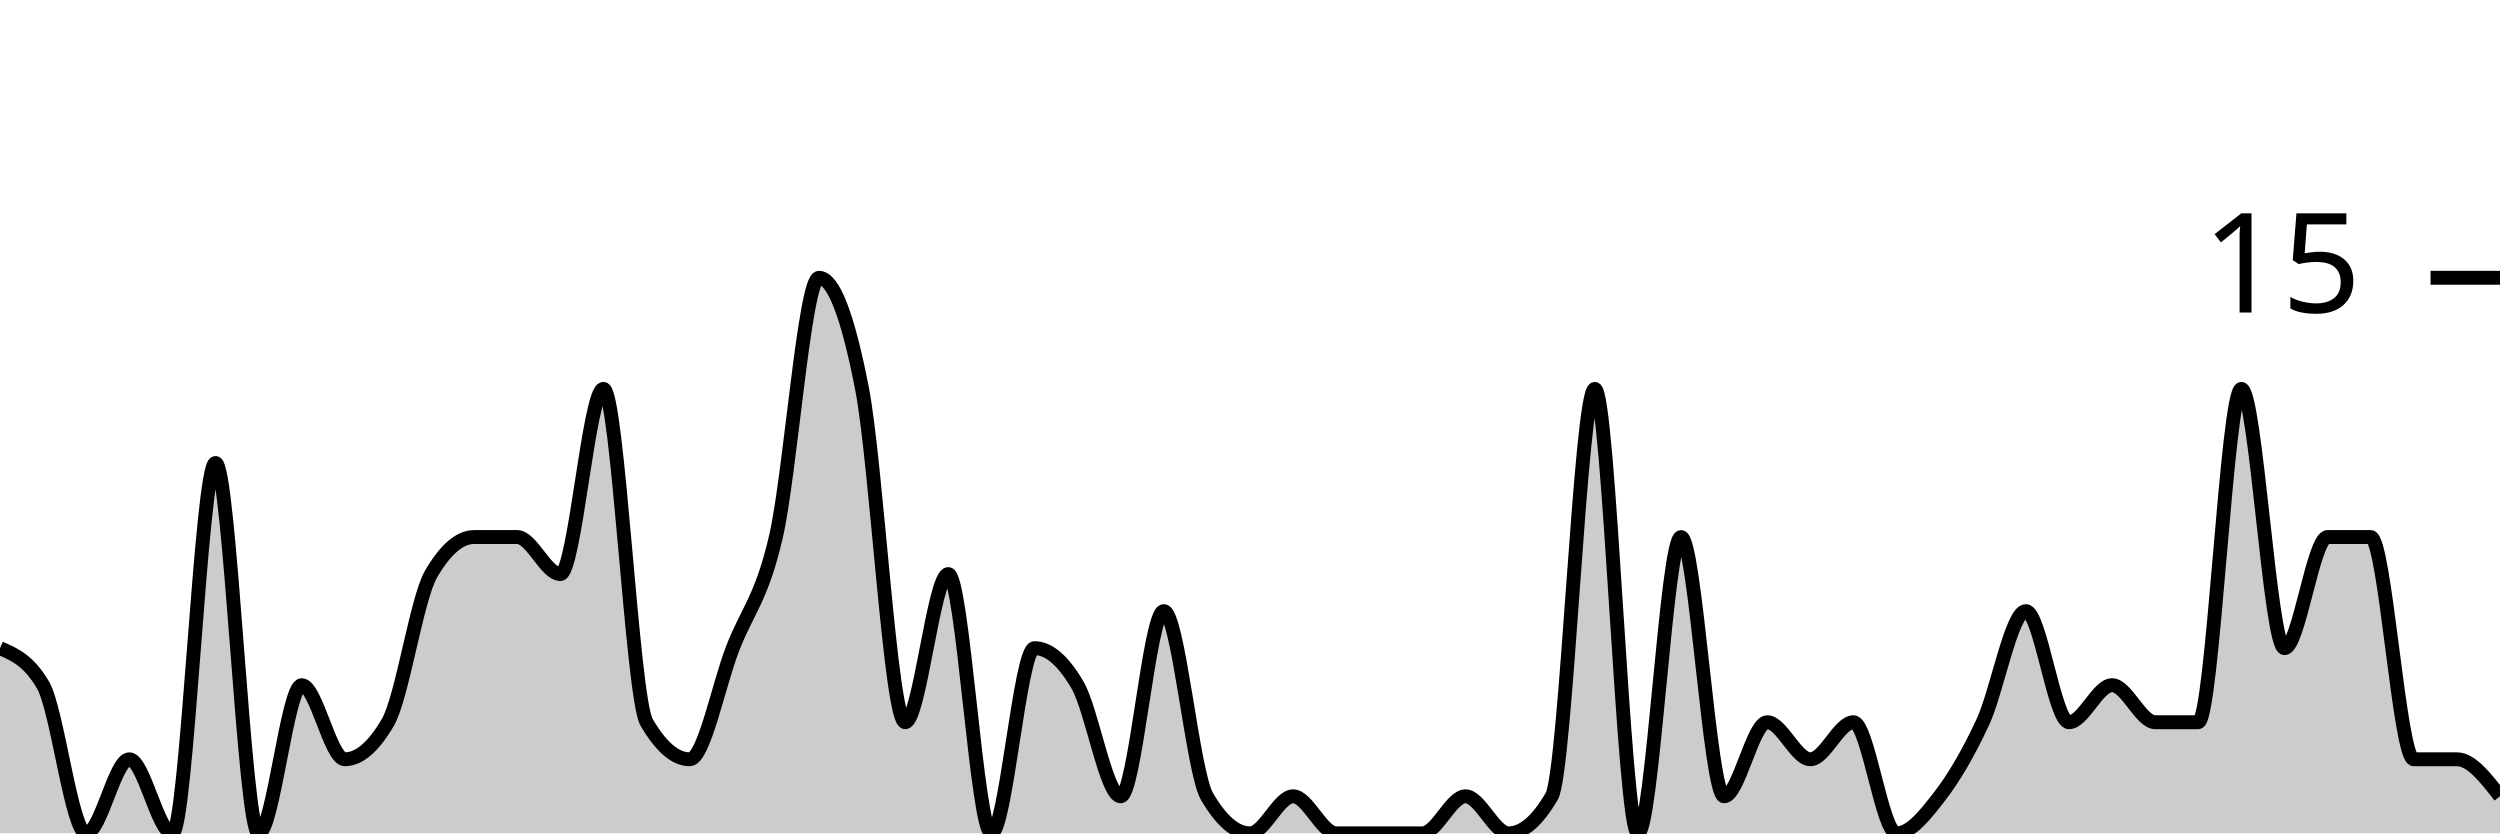
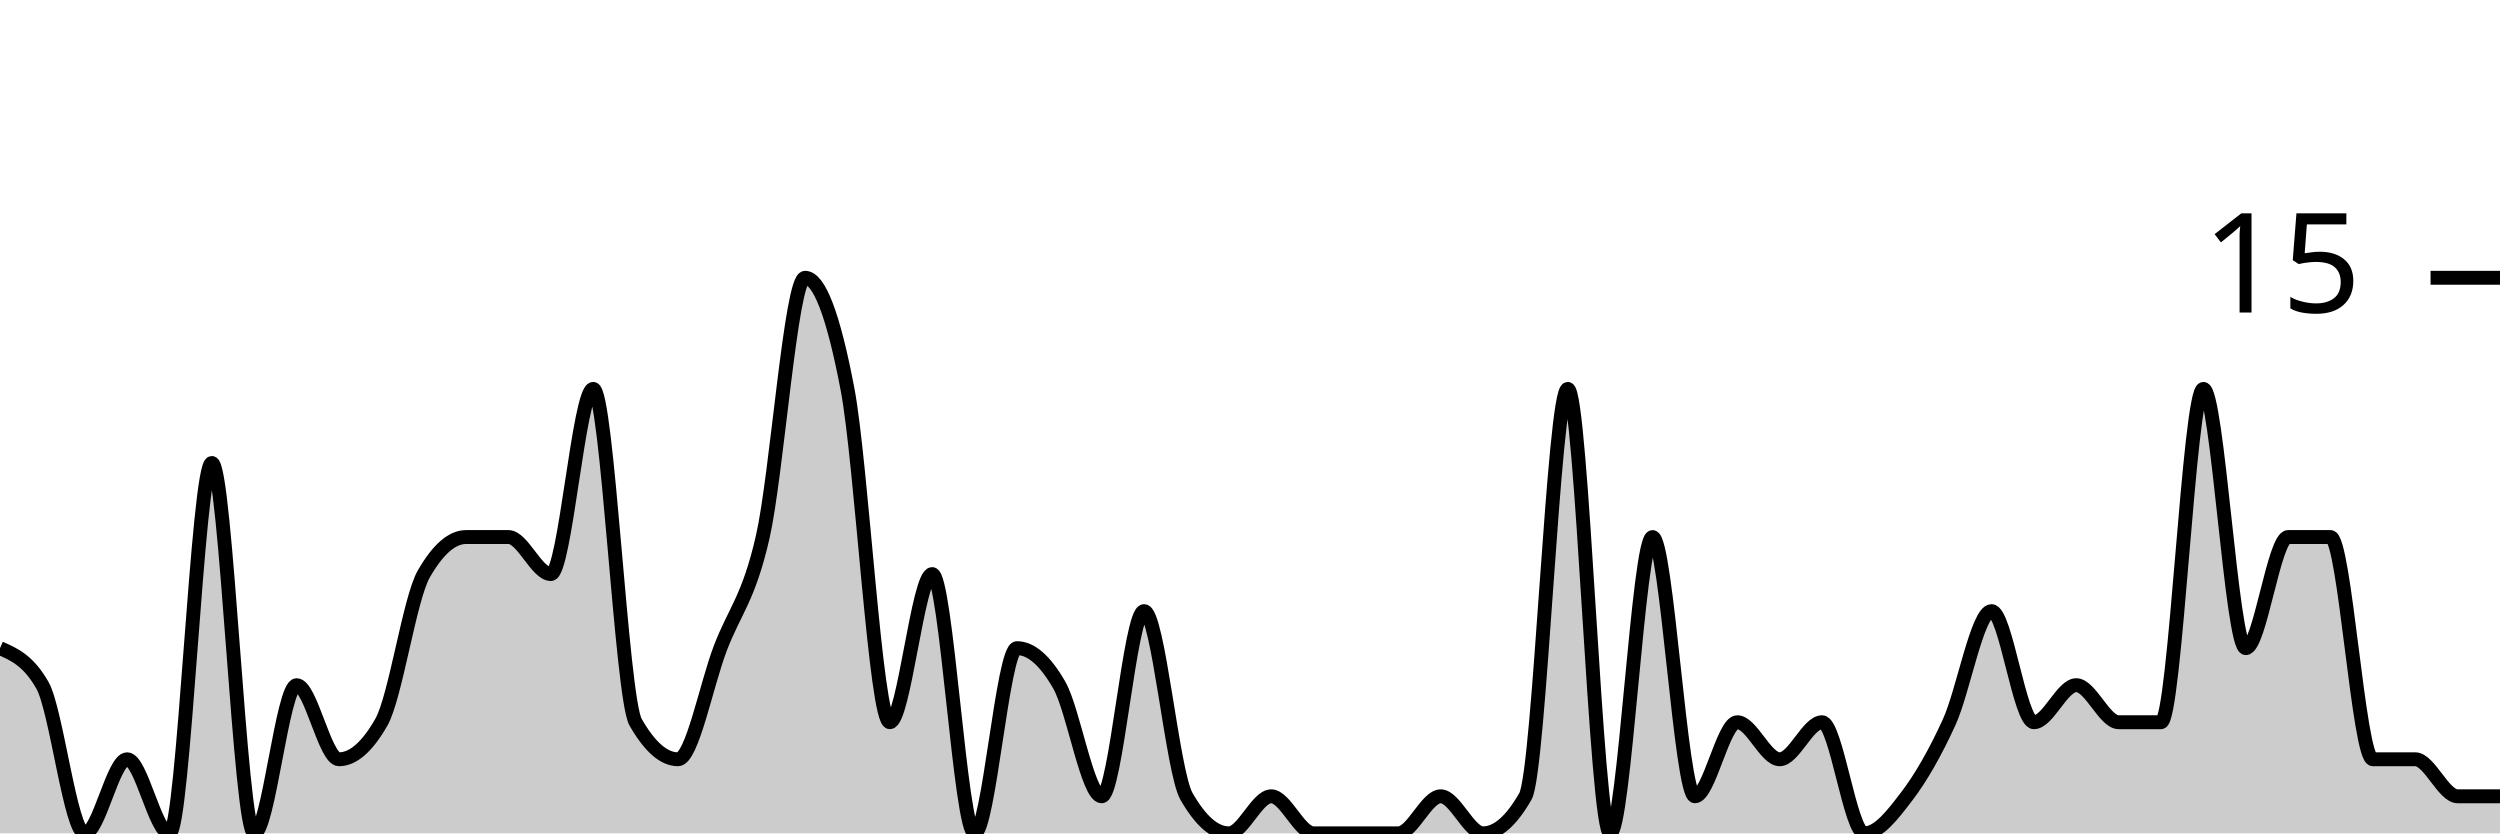
<svg xmlns="http://www.w3.org/2000/svg" viewBox="0 0 180 60">
  <g transform="translate(0,20)">
-     <path class="area" fill="rgba(0, 0, 0, 0.2)" d="M0,26.667C1.034,27.111,2.069,27.556,3.103,29.333C4.138,31.111,5.172,40,6.207,40C7.241,40,8.276,34.667,9.31,34.667C10.345,34.667,11.379,40,12.414,40C13.448,40,14.483,13.333,15.517,13.333C16.552,13.333,17.586,40,18.621,40C19.655,40,20.69,29.333,21.724,29.333C22.759,29.333,23.793,34.667,24.828,34.667C25.862,34.667,26.897,33.778,27.931,32C28.966,30.222,30,23.111,31.034,21.333C32.069,19.556,33.103,18.667,34.138,18.667C35.172,18.667,36.207,18.667,37.241,18.667C38.276,18.667,39.31,21.333,40.345,21.333C41.379,21.333,42.414,8,43.448,8C44.483,8,45.517,30.222,46.552,32C47.586,33.778,48.621,34.667,49.655,34.667C50.69,34.667,51.724,29.333,52.759,26.667C53.793,24,54.828,23.111,55.862,18.667C56.897,14.222,57.931,0,58.966,0C60,0,61.034,2.667,62.069,8C63.103,13.333,64.138,32,65.172,32C66.207,32,67.241,21.333,68.276,21.333C69.31,21.333,70.345,40,71.379,40C72.414,40,73.448,26.667,74.483,26.667C75.517,26.667,76.552,27.556,77.586,29.333C78.621,31.111,79.655,37.333,80.69,37.333C81.724,37.333,82.759,24,83.793,24C84.828,24,85.862,35.556,86.897,37.333C87.931,39.111,88.966,40,90,40C91.034,40,92.069,37.333,93.103,37.333C94.138,37.333,95.172,40,96.207,40C97.241,40,98.276,40,99.31,40C100.345,40,101.379,40,102.414,40C103.448,40,104.483,37.333,105.517,37.333C106.552,37.333,107.586,40,108.621,40C109.655,40,110.69,39.111,111.724,37.333C112.759,35.556,113.793,8,114.828,8C115.862,8,116.897,40,117.931,40C118.966,40,120,18.667,121.034,18.667C122.069,18.667,123.103,37.333,124.138,37.333C125.172,37.333,126.207,32,127.241,32C128.276,32,129.31,34.667,130.345,34.667C131.379,34.667,132.414,32,133.448,32C134.483,32,135.517,40,136.552,40C137.586,40,138.621,38.667,139.655,37.333C140.69,36,141.724,34.222,142.759,32C143.793,29.778,144.828,24,145.862,24C146.897,24,147.931,32,148.966,32C150,32,151.034,29.333,152.069,29.333C153.103,29.333,154.138,32,155.172,32C156.207,32,157.241,32,158.276,32C159.31,32,160.345,8,161.379,8C162.414,8,163.448,26.667,164.483,26.667C165.517,26.667,166.552,18.667,167.586,18.667C168.621,18.667,169.655,18.667,170.69,18.667C171.724,18.667,172.759,34.667,173.793,34.667C174.828,34.667,175.862,34.667,176.897,34.667C177.931,34.667,178.966,36,180,37.333L180,40C178.966,40,177.931,40,176.897,40C175.862,40,174.828,40,173.793,40C172.759,40,171.724,40,170.69,40C169.655,40,168.621,40,167.586,40C166.552,40,165.517,40,164.483,40C163.448,40,162.414,40,161.379,40C160.345,40,159.31,40,158.276,40C157.241,40,156.207,40,155.172,40C154.138,40,153.103,40,152.069,40C151.034,40,150,40,148.966,40C147.931,40,146.897,40,145.862,40C144.828,40,143.793,40,142.759,40C141.724,40,140.69,40,139.655,40C138.621,40,137.586,40,136.552,40C135.517,40,134.483,40,133.448,40C132.414,40,131.379,40,130.345,40C129.31,40,128.276,40,127.241,40C126.207,40,125.172,40,124.138,40C123.103,40,122.069,40,121.034,40C120,40,118.966,40,117.931,40C116.897,40,115.862,40,114.828,40C113.793,40,112.759,40,111.724,40C110.69,40,109.655,40,108.621,40C107.586,40,106.552,40,105.517,40C104.483,40,103.448,40,102.414,40C101.379,40,100.345,40,99.31,40C98.276,40,97.241,40,96.207,40C95.172,40,94.138,40,93.103,40C92.069,40,91.034,40,90,40C88.966,40,87.931,40,86.897,40C85.862,40,84.828,40,83.793,40C82.759,40,81.724,40,80.69,40C79.655,40,78.621,40,77.586,40C76.552,40,75.517,40,74.483,40C73.448,40,72.414,40,71.379,40C70.345,40,69.31,40,68.276,40C67.241,40,66.207,40,65.172,40C64.138,40,63.103,40,62.069,40C61.034,40,60,40,58.966,40C57.931,40,56.897,40,55.862,40C54.828,40,53.793,40,52.759,40C51.724,40,50.69,40,49.655,40C48.621,40,47.586,40,46.552,40C45.517,40,44.483,40,43.448,40C42.414,40,41.379,40,40.345,40C39.31,40,38.276,40,37.241,40C36.207,40,35.172,40,34.138,40C33.103,40,32.069,40,31.034,40C30,40,28.966,40,27.931,40C26.897,40,25.862,40,24.828,40C23.793,40,22.759,40,21.724,40C20.69,40,19.655,40,18.621,40C17.586,40,16.552,40,15.517,40C14.483,40,13.448,40,12.414,40C11.379,40,10.345,40,9.31,40C8.276,40,7.241,40,6.207,40C5.172,40,4.138,40,3.103,40C2.069,40,1.034,40,0,40Z" />
-     <path class="line" stroke="black" fill="none" d="M0,26.667C1.034,27.111,2.069,27.556,3.103,29.333C4.138,31.111,5.172,40,6.207,40C7.241,40,8.276,34.667,9.31,34.667C10.345,34.667,11.379,40,12.414,40C13.448,40,14.483,13.333,15.517,13.333C16.552,13.333,17.586,40,18.621,40C19.655,40,20.69,29.333,21.724,29.333C22.759,29.333,23.793,34.667,24.828,34.667C25.862,34.667,26.897,33.778,27.931,32C28.966,30.222,30,23.111,31.034,21.333C32.069,19.556,33.103,18.667,34.138,18.667C35.172,18.667,36.207,18.667,37.241,18.667C38.276,18.667,39.31,21.333,40.345,21.333C41.379,21.333,42.414,8,43.448,8C44.483,8,45.517,30.222,46.552,32C47.586,33.778,48.621,34.667,49.655,34.667C50.69,34.667,51.724,29.333,52.759,26.667C53.793,24,54.828,23.111,55.862,18.667C56.897,14.222,57.931,0,58.966,0C60,0,61.034,2.667,62.069,8C63.103,13.333,64.138,32,65.172,32C66.207,32,67.241,21.333,68.276,21.333C69.31,21.333,70.345,40,71.379,40C72.414,40,73.448,26.667,74.483,26.667C75.517,26.667,76.552,27.556,77.586,29.333C78.621,31.111,79.655,37.333,80.69,37.333C81.724,37.333,82.759,24,83.793,24C84.828,24,85.862,35.556,86.897,37.333C87.931,39.111,88.966,40,90,40C91.034,40,92.069,37.333,93.103,37.333C94.138,37.333,95.172,40,96.207,40C97.241,40,98.276,40,99.31,40C100.345,40,101.379,40,102.414,40C103.448,40,104.483,37.333,105.517,37.333C106.552,37.333,107.586,40,108.621,40C109.655,40,110.69,39.111,111.724,37.333C112.759,35.556,113.793,8,114.828,8C115.862,8,116.897,40,117.931,40C118.966,40,120,18.667,121.034,18.667C122.069,18.667,123.103,37.333,124.138,37.333C125.172,37.333,126.207,32,127.241,32C128.276,32,129.31,34.667,130.345,34.667C131.379,34.667,132.414,32,133.448,32C134.483,32,135.517,40,136.552,40C137.586,40,138.621,38.667,139.655,37.333C140.69,36,141.724,34.222,142.759,32C143.793,29.778,144.828,24,145.862,24C146.897,24,147.931,32,148.966,32C150,32,151.034,29.333,152.069,29.333C153.103,29.333,154.138,32,155.172,32C156.207,32,157.241,32,158.276,32C159.31,32,160.345,8,161.379,8C162.414,8,163.448,26.667,164.483,26.667C165.517,26.667,166.552,18.667,167.586,18.667C168.621,18.667,169.655,18.667,170.69,18.667C171.724,18.667,172.759,34.667,173.793,34.667C174.828,34.667,175.862,34.667,176.897,34.667C177.931,34.667,178.966,36,180,37.333" />
+     <path class="area" fill="rgba(0, 0, 0, 0.2)" d="M0,26.667C1.017,27.111,2.034,27.556,3.051,29.333C4.068,31.111,5.085,40,6.102,40C7.119,40,8.136,34.667,9.153,34.667C10.169,34.667,11.186,40,12.203,40C13.22,40,14.237,13.333,15.254,13.333C16.271,13.333,17.288,40,18.305,40C19.322,40,20.339,29.333,21.356,29.333C22.373,29.333,23.39,34.667,24.407,34.667C25.424,34.667,26.441,33.778,27.458,32C28.475,30.222,29.492,23.111,30.508,21.333C31.525,19.556,32.542,18.667,33.559,18.667C34.576,18.667,35.593,18.667,36.61,18.667C37.627,18.667,38.644,21.333,39.661,21.333C40.678,21.333,41.695,8,42.712,8C43.729,8,44.746,30.222,45.763,32C46.78,33.778,47.797,34.667,48.814,34.667C49.831,34.667,50.847,29.333,51.864,26.667C52.881,24,53.898,23.111,54.915,18.667C55.932,14.222,56.949,0,57.966,0C58.983,0,60,2.667,61.017,8C62.034,13.333,63.051,32,64.068,32C65.085,32,66.102,21.333,67.119,21.333C68.136,21.333,69.153,40,70.169,40C71.186,40,72.203,26.667,73.22,26.667C74.237,26.667,75.254,27.556,76.271,29.333C77.288,31.111,78.305,37.333,79.322,37.333C80.339,37.333,81.356,24,82.373,24C83.39,24,84.407,35.556,85.424,37.333C86.441,39.111,87.458,40,88.475,40C89.492,40,90.508,37.333,91.525,37.333C92.542,37.333,93.559,40,94.576,40C95.593,40,96.61,40,97.627,40C98.644,40,99.661,40,100.678,40C101.695,40,102.712,37.333,103.729,37.333C104.746,37.333,105.763,40,106.78,40C107.797,40,108.814,39.111,109.831,37.333C110.847,35.556,111.864,8,112.881,8C113.898,8,114.915,40,115.932,40C116.949,40,117.966,18.667,118.983,18.667C120,18.667,121.017,37.333,122.034,37.333C123.051,37.333,124.068,32,125.085,32C126.102,32,127.119,34.667,128.136,34.667C129.153,34.667,130.169,32,131.186,32C132.203,32,133.22,40,134.237,40C135.254,40,136.271,38.667,137.288,37.333C138.305,36,139.322,34.222,140.339,32C141.356,29.778,142.373,24,143.39,24C144.407,24,145.424,32,146.441,32C147.458,32,148.475,29.333,149.492,29.333C150.508,29.333,151.525,32,152.542,32C153.559,32,154.576,32,155.593,32C156.61,32,157.627,8,158.644,8C159.661,8,160.678,26.667,161.695,26.667C162.712,26.667,163.729,18.667,164.746,18.667C165.763,18.667,166.78,18.667,167.797,18.667C168.814,18.667,169.831,34.667,170.847,34.667C171.864,34.667,172.881,34.667,173.898,34.667C174.915,34.667,175.932,37.333,176.949,37.333C177.966,37.333,178.983,37.333,180,37.333L180,40C178.983,40,177.966,40,176.949,40C175.932,40,174.915,40,173.898,40C172.881,40,171.864,40,170.847,40C169.831,40,168.814,40,167.797,40C166.78,40,165.763,40,164.746,40C163.729,40,162.712,40,161.695,40C160.678,40,159.661,40,158.644,40C157.627,40,156.61,40,155.593,40C154.576,40,153.559,40,152.542,40C151.525,40,150.508,40,149.492,40C148.475,40,147.458,40,146.441,40C145.424,40,144.407,40,143.39,40C142.373,40,141.356,40,140.339,40C139.322,40,138.305,40,137.288,40C136.271,40,135.254,40,134.237,40C133.22,40,132.203,40,131.186,40C130.169,40,129.153,40,128.136,40C127.119,40,126.102,40,125.085,40C124.068,40,123.051,40,122.034,40C121.017,40,120,40,118.983,40C117.966,40,116.949,40,115.932,40C114.915,40,113.898,40,112.881,40C111.864,40,110.847,40,109.831,40C108.814,40,107.797,40,106.78,40C105.763,40,104.746,40,103.729,40C102.712,40,101.695,40,100.678,40C99.661,40,98.644,40,97.627,40C96.61,40,95.593,40,94.576,40C93.559,40,92.542,40,91.525,40C90.508,40,89.492,40,88.475,40C87.458,40,86.441,40,85.424,40C84.407,40,83.39,40,82.373,40C81.356,40,80.339,40,79.322,40C78.305,40,77.288,40,76.271,40C75.254,40,74.237,40,73.22,40C72.203,40,71.186,40,70.169,40C69.153,40,68.136,40,67.119,40C66.102,40,65.085,40,64.068,40C63.051,40,62.034,40,61.017,40C60,40,58.983,40,57.966,40C56.949,40,55.932,40,54.915,40C53.898,40,52.881,40,51.864,40C50.847,40,49.831,40,48.814,40C47.797,40,46.78,40,45.763,40C44.746,40,43.729,40,42.712,40C41.695,40,40.678,40,39.661,40C38.644,40,37.627,40,36.61,40C35.593,40,34.576,40,33.559,40C32.542,40,31.525,40,30.508,40C29.492,40,28.475,40,27.458,40C26.441,40,25.424,40,24.407,40C23.39,40,22.373,40,21.356,40C20.339,40,19.322,40,18.305,40C17.288,40,16.271,40,15.254,40C14.237,40,13.22,40,12.203,40C11.186,40,10.169,40,9.153,40C8.136,40,7.119,40,6.102,40C5.085,40,4.068,40,3.051,40C2.034,40,1.017,40,0,40Z" />
+     <path class="line" stroke="black" fill="none" d="M0,26.667C1.017,27.111,2.034,27.556,3.051,29.333C4.068,31.111,5.085,40,6.102,40C7.119,40,8.136,34.667,9.153,34.667C10.169,34.667,11.186,40,12.203,40C13.22,40,14.237,13.333,15.254,13.333C16.271,13.333,17.288,40,18.305,40C19.322,40,20.339,29.333,21.356,29.333C22.373,29.333,23.39,34.667,24.407,34.667C25.424,34.667,26.441,33.778,27.458,32C28.475,30.222,29.492,23.111,30.508,21.333C31.525,19.556,32.542,18.667,33.559,18.667C34.576,18.667,35.593,18.667,36.61,18.667C37.627,18.667,38.644,21.333,39.661,21.333C40.678,21.333,41.695,8,42.712,8C43.729,8,44.746,30.222,45.763,32C46.78,33.778,47.797,34.667,48.814,34.667C49.831,34.667,50.847,29.333,51.864,26.667C52.881,24,53.898,23.111,54.915,18.667C55.932,14.222,56.949,0,57.966,0C58.983,0,60,2.667,61.017,8C62.034,13.333,63.051,32,64.068,32C65.085,32,66.102,21.333,67.119,21.333C68.136,21.333,69.153,40,70.169,40C71.186,40,72.203,26.667,73.22,26.667C74.237,26.667,75.254,27.556,76.271,29.333C77.288,31.111,78.305,37.333,79.322,37.333C80.339,37.333,81.356,24,82.373,24C83.39,24,84.407,35.556,85.424,37.333C86.441,39.111,87.458,40,88.475,40C89.492,40,90.508,37.333,91.525,37.333C92.542,37.333,93.559,40,94.576,40C95.593,40,96.61,40,97.627,40C98.644,40,99.661,40,100.678,40C101.695,40,102.712,37.333,103.729,37.333C104.746,37.333,105.763,40,106.78,40C107.797,40,108.814,39.111,109.831,37.333C110.847,35.556,111.864,8,112.881,8C113.898,8,114.915,40,115.932,40C116.949,40,117.966,18.667,118.983,18.667C120,18.667,121.017,37.333,122.034,37.333C123.051,37.333,124.068,32,125.085,32C126.102,32,127.119,34.667,128.136,34.667C129.153,34.667,130.169,32,131.186,32C132.203,32,133.22,40,134.237,40C135.254,40,136.271,38.667,137.288,37.333C138.305,36,139.322,34.222,140.339,32C141.356,29.778,142.373,24,143.39,24C144.407,24,145.424,32,146.441,32C147.458,32,148.475,29.333,149.492,29.333C150.508,29.333,151.525,32,152.542,32C153.559,32,154.576,32,155.593,32C156.61,32,157.627,8,158.644,8C159.661,8,160.678,26.667,161.695,26.667C162.712,26.667,163.729,18.667,164.746,18.667C165.763,18.667,166.78,18.667,167.797,18.667C168.814,18.667,169.831,34.667,170.847,34.667C171.864,34.667,172.881,34.667,173.898,34.667C174.915,34.667,175.932,37.333,176.949,37.333C177.966,37.333,178.983,37.333,180,37.333" />
    <path class="axis-ceiling" stroke-width="1" stroke="black" fill="none" d="M175,0L180,0" />
    <text class="axis-ceiling-label" font-family="sans-serif" text-anchor="end" font-size="10px" x="170" y="2.5">15</text>
  </g>
</svg>
